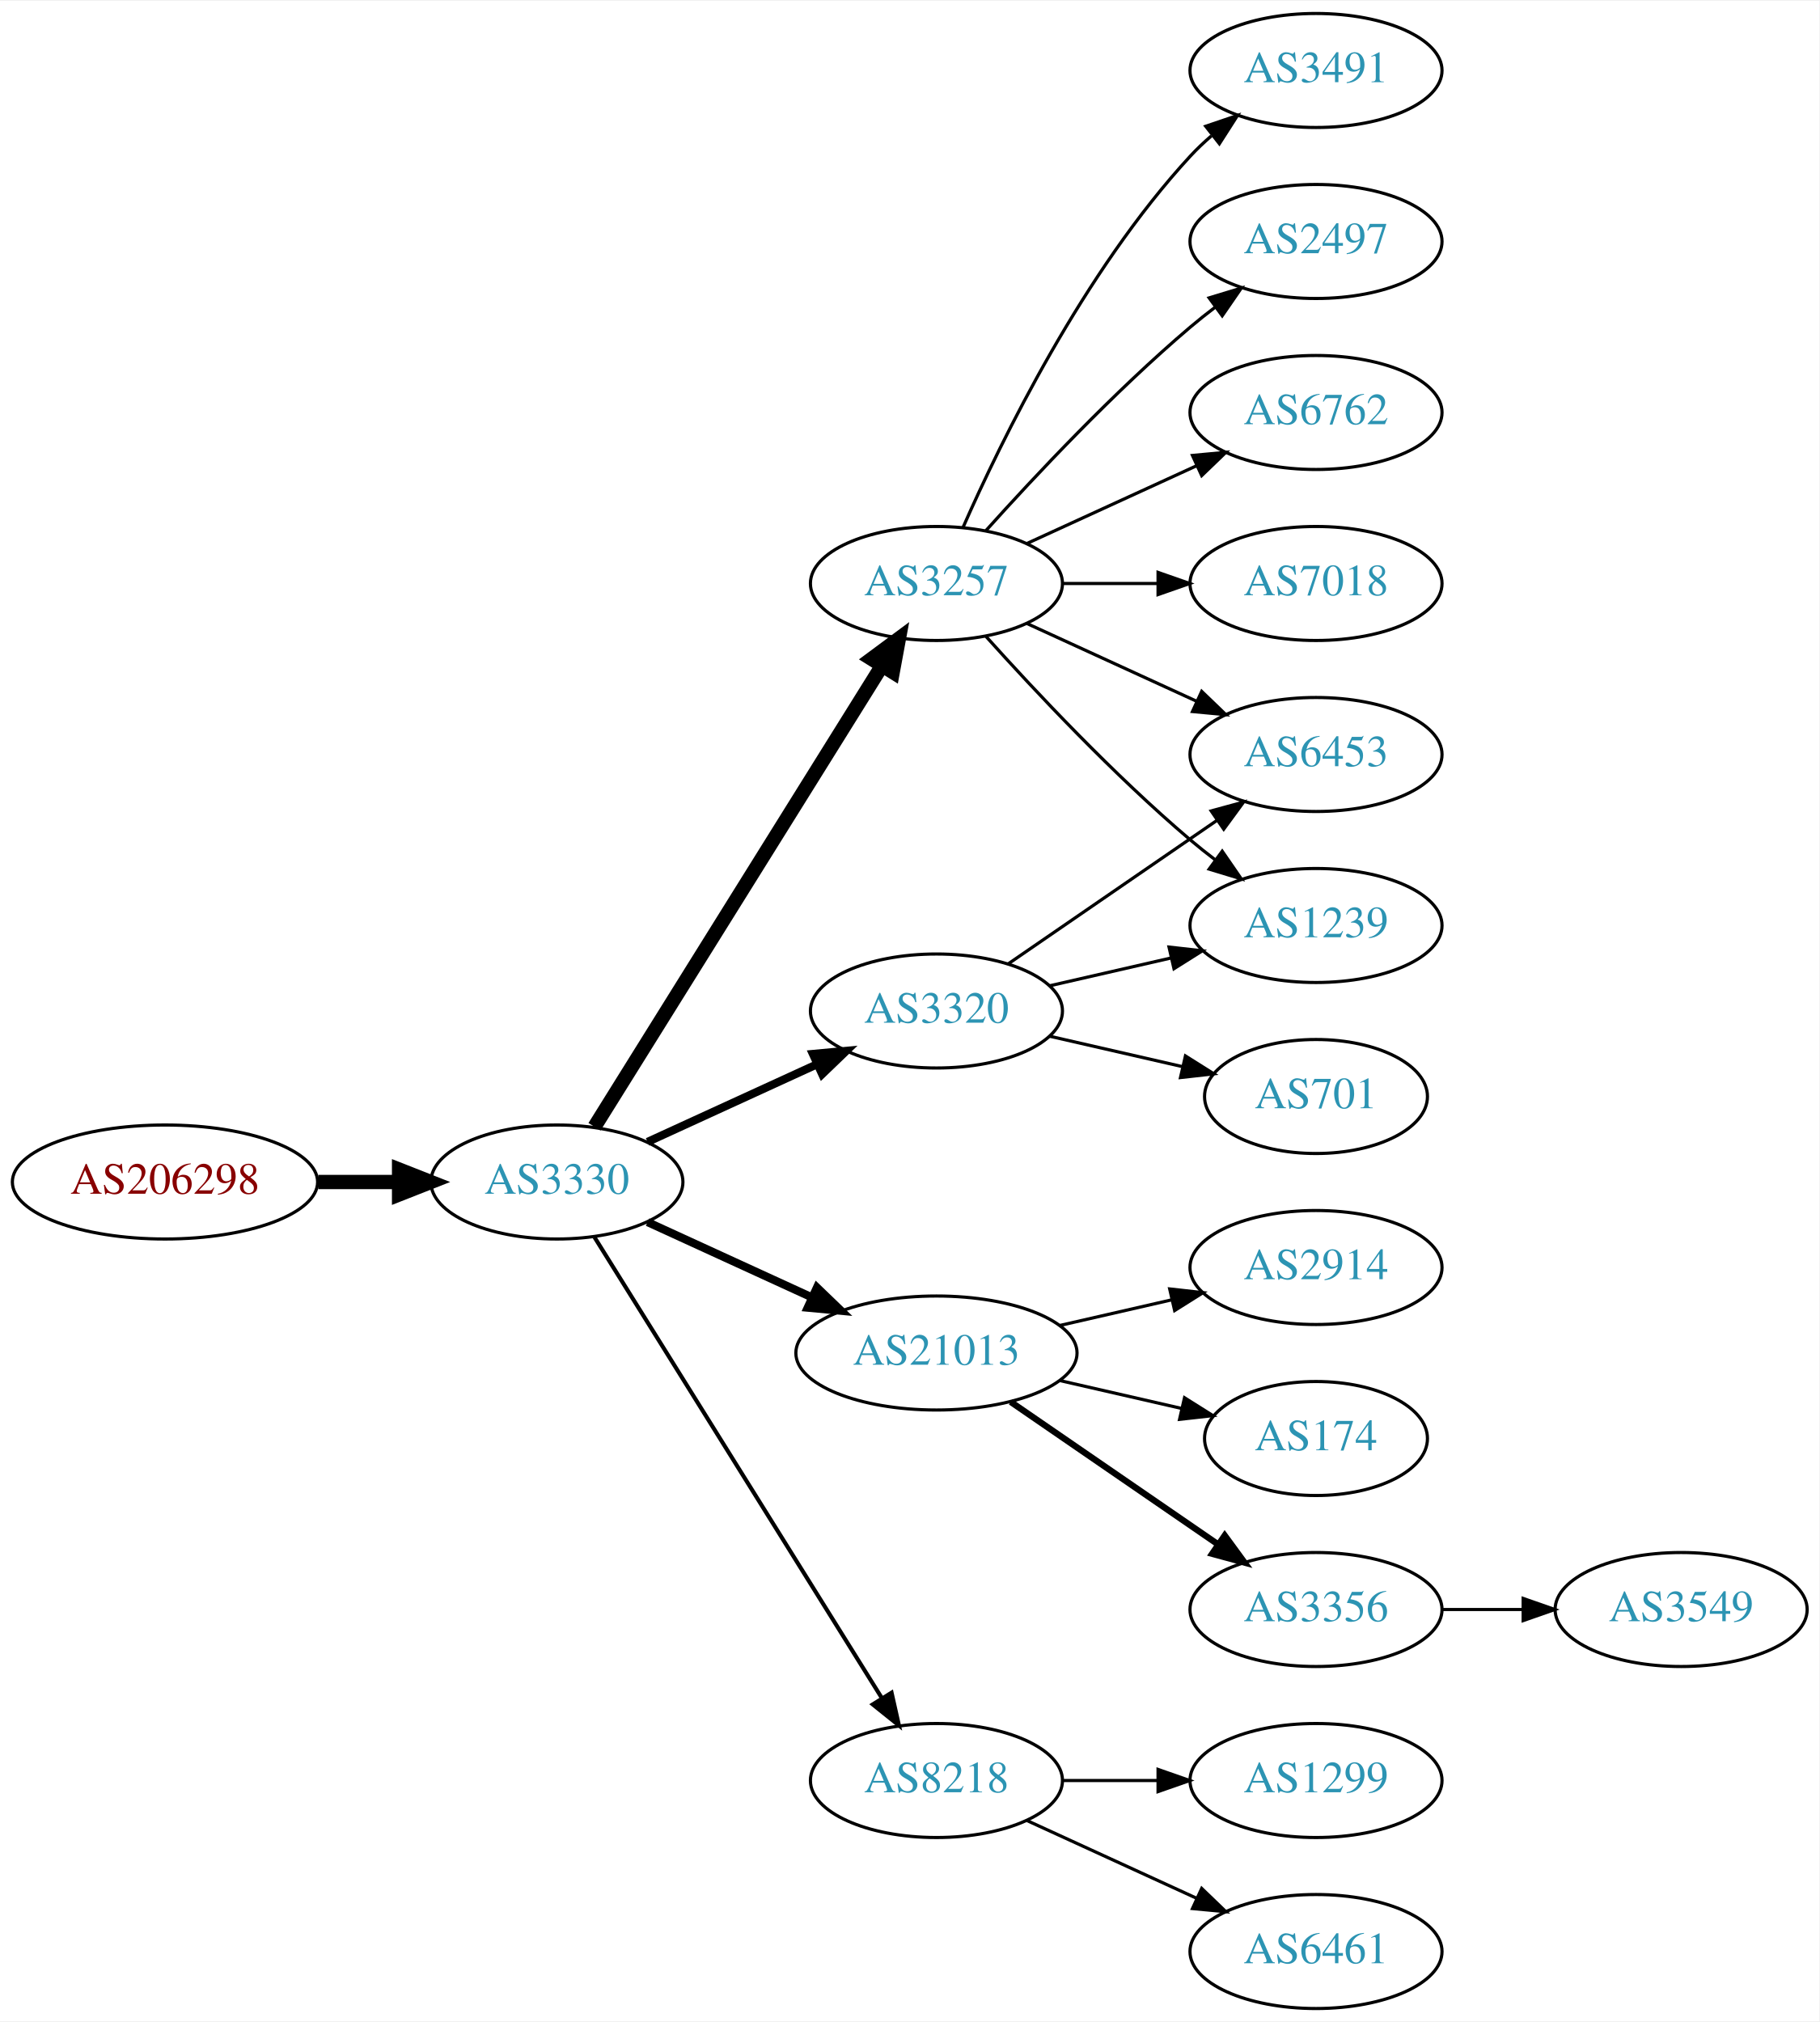
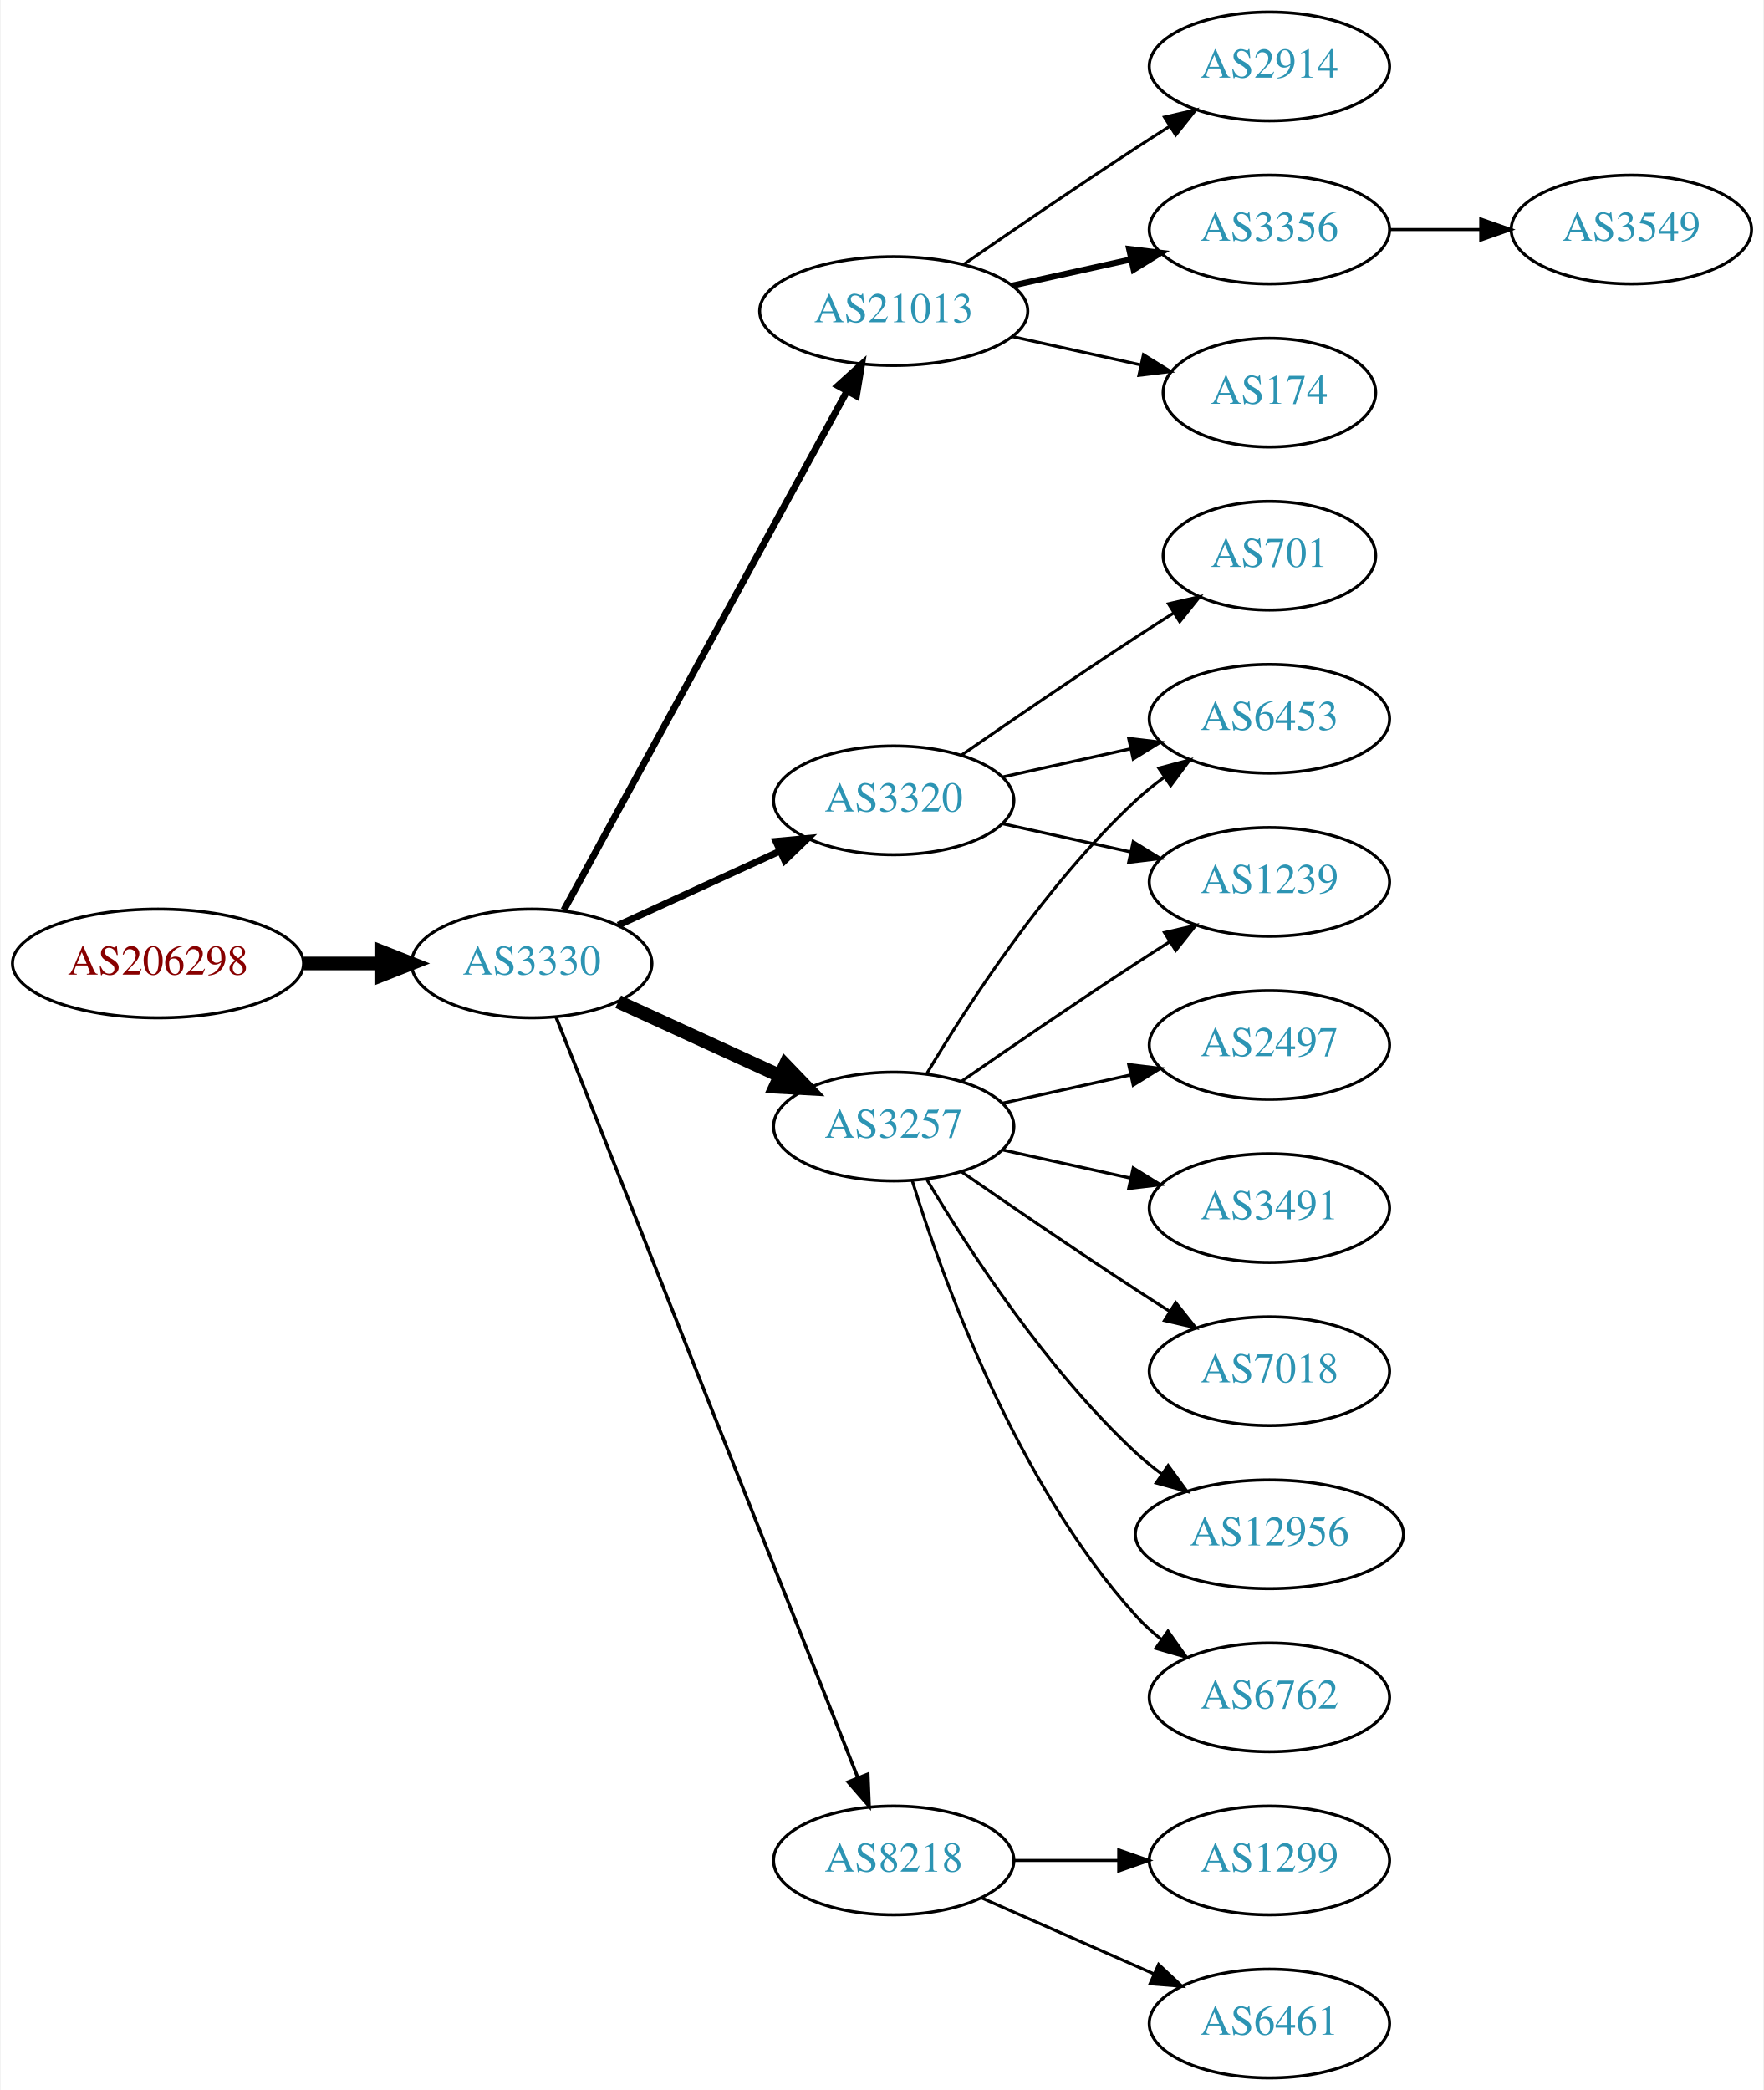
- <svg xmlns="http://www.w3.org/2000/svg" xmlns:xlink="http://www.w3.org/1999/xlink" width="574pt" height="638pt" viewBox="0.00 0.00 574.46 638.00">
-   <g id="graph0" class="graph" transform="scale(1 1) rotate(0) translate(4 634)">
-     <polygon fill="white" stroke="none" points="-4,4 -4,-634 570.463,-634 570.463,4 -4,4" />
+ <svg xmlns="http://www.w3.org/2000/svg" xmlns:xlink="http://www.w3.org/1999/xlink" width="584pt" height="692pt" viewBox="0.00 0.00 583.56 692.00">
+   <g id="graph0" class="graph" transform="scale(1 1) rotate(0) translate(4 688)">
+     <polygon fill="white" stroke="none" points="-4,4 -4,-688 579.562,-688 579.562,4 -4,4" />
    <g id="node1" class="node">
      <g id="a_node1">
        <a xlink:href="/asn/206298" xlink:title="AS206298 ~ RKM-AS [AT]">
-           <ellipse fill="#ffffff" stroke="black" cx="48.096" cy="-261" rx="48.192" ry="18" />
-           <text text-anchor="middle" x="48.096" y="-257.3" font-family="Times,serif" font-size="14.00" fill="#880000">AS206298</text>
+           <ellipse fill="#ffffff" stroke="black" cx="48.096" cy="-369" rx="48.192" ry="18" />
+           <text text-anchor="middle" x="48.096" y="-365.3" font-family="Times,serif" font-size="14.00" fill="#880000">AS206298</text>
        </a>
      </g>
    </g>
    <g id="node2" class="node">
      <g id="a_node2">
        <a xlink:href="/asn/3330" xlink:title="AS3330 ~ Vienna, Austria [AT]">
-           <ellipse fill="#ffffff" stroke="black" cx="171.838" cy="-261" rx="39.794" ry="18" />
-           <text text-anchor="middle" x="171.838" y="-257.3" font-family="Times,serif" font-size="14.00" fill="#2c94b3">AS3330</text>
+           <ellipse fill="#ffffff" stroke="black" cx="171.838" cy="-369" rx="39.794" ry="18" />
+           <text text-anchor="middle" x="171.838" y="-365.3" font-family="Times,serif" font-size="14.00" fill="#2c94b3">AS3330</text>
        </a>
      </g>
    </g>
    <g id="edge1" class="edge">
-       <path fill="none" stroke="black" stroke-width="4.5" d="M96.513,-261C104.867,-261 113.577,-261 121.969,-261" />
-       <polygon fill="black" stroke="black" stroke-width="4.5" points="122.004,-264.938 132.004,-261 122.004,-257.063 122.004,-264.938" />
+       <path fill="none" stroke="black" stroke-width="4.5" d="M96.513,-369C104.867,-369 113.577,-369 121.969,-369" />
+       <polygon fill="black" stroke="black" stroke-width="4.5" points="122.004,-372.938 132.004,-369 122.004,-365.063 122.004,-372.938" />
    </g>
    <g id="node3" class="node">
      <g id="a_node3">
-         <a xlink:href="/asn/3257" xlink:title="AS3257 ~ GTT [DE]">
-           <ellipse fill="#ffffff" stroke="black" cx="291.681" cy="-450" rx="39.794" ry="18" />
-           <text text-anchor="middle" x="291.681" y="-446.3" font-family="Times,serif" font-size="14.00" fill="#2c94b3">AS3257</text>
+         <a xlink:href="/asn/21013" xlink:title="AS21013 ~ Wels, AT [AT]">
+           <ellipse fill="#ffffff" stroke="black" cx="291.681" cy="-585" rx="44.393" ry="18" />
+           <text text-anchor="middle" x="291.681" y="-581.3" font-family="Times,serif" font-size="14.00" fill="#2c94b3">AS21013</text>
        </a>
      </g>
    </g>
    <g id="edge2" class="edge">
-       <path fill="none" stroke="black" stroke-width="4.5" d="M183.713,-278.442C204.496,-311.775 249.957,-384.686 274.386,-423.866" />
-       <polygon fill="black" stroke="black" stroke-width="4.5" points="271.2,-426.198 279.832,-432.6 277.882,-422.031 271.2,-426.198" />
+       <path fill="none" stroke="black" stroke-width="2.25" d="M182.481,-386.676C203.163,-424.584 251.876,-513.873 276.255,-558.559" />
+       <polygon fill="black" stroke="black" stroke-width="2.25" points="273.207,-560.28 281.069,-567.383 279.352,-556.928 273.207,-560.28" />
    </g>
    <g id="node4" class="node">
      <g id="a_node4">
-         <a xlink:href="/asn/3320" xlink:title="AS3320 ~ DTAG [DE]">
+         <a xlink:href="/asn/3257" xlink:title="AS3257 ~ GTT [DE]">
          <ellipse fill="#ffffff" stroke="black" cx="291.681" cy="-315" rx="39.794" ry="18" />
-           <text text-anchor="middle" x="291.681" y="-311.3" font-family="Times,serif" font-size="14.00" fill="#2c94b3">AS3320</text>
+           <text text-anchor="middle" x="291.681" y="-311.3" font-family="Times,serif" font-size="14.00" fill="#2c94b3">AS3257</text>
        </a>
      </g>
    </g>
    <g id="edge3" class="edge">
-       <path fill="none" stroke="black" stroke-width="2.571" d="M200.467,-273.661C216.424,-280.973 236.694,-290.261 253.977,-298.181" />
-       <polygon fill="black" stroke="black" stroke-width="2.571" points="252.676,-301.435 263.225,-302.419 255.592,-295.071 252.676,-301.435" />
+       <path fill="none" stroke="black" stroke-width="4.5" d="M200.467,-356.339C216.424,-349.027 236.694,-339.739 253.977,-331.819" />
+       <polygon fill="black" stroke="black" stroke-width="4.5" points="255.774,-335.327 263.225,-327.581 252.493,-328.168 255.774,-335.327" />
    </g>
    <g id="node5" class="node">
      <g id="a_node5">
-         <a xlink:href="/asn/21013" xlink:title="AS21013 ~ Wels, AT [AT]">
-           <ellipse fill="#ffffff" stroke="black" cx="291.681" cy="-207" rx="44.393" ry="18" />
-           <text text-anchor="middle" x="291.681" y="-203.3" font-family="Times,serif" font-size="14.00" fill="#2c94b3">AS21013</text>
-         </a>
-       </g>
-     </g>
-     <g id="edge4" class="edge">
-       <path fill="none" stroke="black" stroke-width="2.571" d="M200.467,-248.339C215.965,-241.238 235.531,-232.272 252.478,-224.506" />
-       <polygon fill="black" stroke="black" stroke-width="2.571" points="253.948,-227.683 261.58,-220.335 251.031,-221.319 253.948,-227.683" />
-     </g>
-     <g id="node6" class="node">
-       <g id="a_node6">
        <a xlink:href="/asn/8218" xlink:title="AS8218 ~ legacy Neotelecoms [FR]">
          <ellipse fill="#ffffff" stroke="black" cx="291.681" cy="-72" rx="39.794" ry="18" />
          <text text-anchor="middle" x="291.681" y="-68.3" font-family="Times,serif" font-size="14.00" fill="#2c94b3">AS8218</text>
        </a>
      </g>
    </g>
+     <g id="edge4" class="edge">
+       <path fill="none" stroke="black" stroke-width="1.125" d="M179.857,-351.311C199.623,-301.493 255.865,-159.746 279.744,-99.564" />
+       <polygon fill="black" stroke="black" stroke-width="1.125" points="283.115,-100.558 283.55,-89.972 276.608,-97.976 283.115,-100.558" />
+     </g>
+     <g id="node6" class="node">
+       <g id="a_node6">
+         <a xlink:href="/asn/3320" xlink:title="AS3320 ~ DTAG [DE]">
+           <ellipse fill="#ffffff" stroke="black" cx="291.681" cy="-423" rx="39.794" ry="18" />
+           <text text-anchor="middle" x="291.681" y="-419.3" font-family="Times,serif" font-size="14.00" fill="#2c94b3">AS3320</text>
+         </a>
+       </g>
+     </g>
    <g id="edge5" class="edge">
-       <path fill="none" stroke="black" stroke-width="1.286" d="M183.713,-243.558C204.496,-210.225 249.957,-137.314 274.386,-98.134" />
-       <polygon fill="black" stroke="black" stroke-width="1.286" points="277.511,-99.737 279.832,-89.4 271.571,-96.034 277.511,-99.737" />
+       <path fill="none" stroke="black" stroke-width="2.25" d="M200.467,-381.661C216.424,-388.973 236.694,-398.261 253.977,-406.181" />
+       <polygon fill="black" stroke="black" stroke-width="2.25" points="252.676,-409.435 263.225,-410.419 255.592,-403.071 252.676,-409.435" />
    </g>
    <g id="node7" class="node">
      <g id="a_node7">
-         <a xlink:href="/asn/3491" xlink:title="AS3491 ~ PCCW Global, Inc. [US]">
-           <ellipse fill="#ffffff" stroke="black" cx="411.523" cy="-612" rx="39.794" ry="18" />
-           <text text-anchor="middle" x="411.523" y="-608.3" font-family="Times,serif" font-size="14.00" fill="#2c94b3">AS3491</text>
+         <a xlink:href="/asn/2914" xlink:title="AS2914 ~ NTT America, Inc. [US]">
+           <ellipse fill="#ffffff" stroke="black" cx="416.073" cy="-666" rx="39.794" ry="18" />
+           <text text-anchor="middle" x="416.073" y="-662.3" font-family="Times,serif" font-size="14.00" fill="#2c94b3">AS2914</text>
        </a>
      </g>
    </g>
    <g id="edge6" class="edge">
-       <path fill="none" stroke="black" d="M300.096,-467.761C312.165,-495.183 338.136,-548.473 371.877,-585 373.907,-587.198 376.146,-589.319 378.492,-591.34" />
-       <polygon fill="black" stroke="black" points="376.704,-594.386 386.736,-597.794 381.019,-588.874 376.704,-594.386" />
+       <path fill="none" stroke="black" d="M314.711,-600.367C330.514,-611.305 352.37,-626.261 371.877,-639 375.459,-641.339 379.229,-643.759 382.989,-646.144" />
+       <polygon fill="black" stroke="black" points="381.323,-649.231 391.65,-651.596 385.052,-643.307 381.323,-649.231" />
    </g>
    <g id="node8" class="node">
      <g id="a_node8">
-         <a xlink:href="/asn/2497" xlink:title="AS2497 ~ Internet Initiative Japan Inc. [JP]">
-           <ellipse fill="#ffffff" stroke="black" cx="411.523" cy="-558" rx="39.794" ry="18" />
-           <text text-anchor="middle" x="411.523" y="-554.3" font-family="Times,serif" font-size="14.00" fill="#2c94b3">AS2497</text>
+         <a xlink:href="/asn/3356" xlink:title="AS3356 ~ Level 3 Parent, LLC [US]">
+           <ellipse fill="#ffffff" stroke="black" cx="416.073" cy="-612" rx="39.794" ry="18" />
+           <text text-anchor="middle" x="416.073" y="-608.3" font-family="Times,serif" font-size="14.00" fill="#2c94b3">AS3356</text>
        </a>
      </g>
    </g>
    <g id="edge7" class="edge">
-       <path fill="none" stroke="black" d="M307.327,-466.725C322.627,-483.765 347.725,-510.523 371.877,-531 374.374,-533.117 377.034,-535.232 379.746,-537.293" />
-       <polygon fill="black" stroke="black" points="377.782,-540.194 387.922,-543.266 381.912,-534.541 377.782,-540.194" />
+       <path fill="none" stroke="black" stroke-width="2" d="M331.07,-593.469C343.461,-596.202 357.308,-599.257 370.129,-602.085" />
+       <polygon fill="black" stroke="black" stroke-width="2" points="369.624,-605.558 380.143,-604.295 371.132,-598.722 369.624,-605.558" />
    </g>
    <g id="node9" class="node">
      <g id="a_node9">
-         <a xlink:href="/asn/6453" xlink:title="AS6453 ~ TATA COMMUNICATIONS (AMERICA) INC [US]">
-           <ellipse fill="#ffffff" stroke="black" cx="411.523" cy="-396" rx="39.794" ry="18" />
-           <text text-anchor="middle" x="411.523" y="-392.3" font-family="Times,serif" font-size="14.00" fill="#2c94b3">AS6453</text>
+         <a xlink:href="/asn/174" xlink:title="AS174 ~ Cogent Communications [US]">
+           <ellipse fill="#ffffff" stroke="black" cx="416.073" cy="-558" rx="35.194" ry="18" />
+           <text text-anchor="middle" x="416.073" y="-554.3" font-family="Times,serif" font-size="14.00" fill="#2c94b3">AS174</text>
        </a>
      </g>
    </g>
    <g id="edge8" class="edge">
-       <path fill="none" stroke="black" d="M320.309,-437.339C336.266,-430.027 356.537,-420.739 373.82,-412.819" />
-       <polygon fill="black" stroke="black" points="375.434,-415.929 383.067,-408.581 372.518,-409.565 375.434,-415.929" />
+       <path fill="none" stroke="black" d="M331.07,-576.531C344.478,-573.573 359.59,-570.24 373.262,-567.224" />
+       <polygon fill="black" stroke="black" points="374.373,-570.563 383.385,-564.99 372.865,-563.727 374.373,-570.563" />
    </g>
    <g id="node10" class="node">
      <g id="a_node10">
        <a xlink:href="/asn/6762" xlink:title="AS6762 ~ TELECOM ITALIA SPARKLE S.p.A. [IT]">
-           <ellipse fill="#ffffff" stroke="black" cx="411.523" cy="-504" rx="39.794" ry="18" />
-           <text text-anchor="middle" x="411.523" y="-500.3" font-family="Times,serif" font-size="14.00" fill="#2c94b3">AS6762</text>
+           <ellipse fill="#ffffff" stroke="black" cx="416.073" cy="-126" rx="39.794" ry="18" />
+           <text text-anchor="middle" x="416.073" y="-122.3" font-family="Times,serif" font-size="14.00" fill="#2c94b3">AS6762</text>
        </a>
      </g>
    </g>
    <g id="edge9" class="edge">
-       <path fill="none" stroke="black" d="M320.309,-462.661C336.266,-469.973 356.537,-479.261 373.82,-487.181" />
-       <polygon fill="black" stroke="black" points="372.518,-490.435 383.067,-491.419 375.434,-484.071 372.518,-490.435" />
+       <path fill="none" stroke="black" d="M297.818,-297.06C307.721,-265.021 332.059,-197.188 371.877,-153 374.393,-150.208 377.264,-147.599 380.303,-145.188" />
+       <polygon fill="black" stroke="black" points="382.487,-147.93 388.611,-139.285 378.432,-142.224 382.487,-147.93" />
    </g>
    <g id="node11" class="node">
      <g id="a_node11">
-         <a xlink:href="/asn/7018" xlink:title="AS7018 ~ AT&amp;T Services, Inc. [US]">
-           <ellipse fill="#ffffff" stroke="black" cx="411.523" cy="-450" rx="39.794" ry="18" />
-           <text text-anchor="middle" x="411.523" y="-446.3" font-family="Times,serif" font-size="14.00" fill="#2c94b3">AS7018</text>
+         <a xlink:href="/asn/1239" xlink:title="AS1239 ~ Sprint [US]">
+           <ellipse fill="#ffffff" stroke="black" cx="416.073" cy="-396" rx="39.794" ry="18" />
+           <text text-anchor="middle" x="416.073" y="-392.3" font-family="Times,serif" font-size="14.00" fill="#2c94b3">AS1239</text>
        </a>
      </g>
    </g>
    <g id="edge10" class="edge">
-       <path fill="none" stroke="black" d="M331.593,-450C341.146,-450 351.496,-450 361.459,-450" />
-       <polygon fill="black" stroke="black" points="361.651,-453.5 371.651,-450 361.651,-446.5 361.651,-453.5" />
+       <path fill="none" stroke="black" d="M314.038,-329.901C329.889,-340.877 352.092,-356.079 371.877,-369 375.459,-371.339 379.229,-373.759 382.989,-376.144" />
+       <polygon fill="black" stroke="black" points="381.323,-379.231 391.65,-381.596 385.052,-373.307 381.323,-379.231" />
    </g>
    <g id="node12" class="node">
      <g id="a_node12">
-         <a xlink:href="/asn/1239" xlink:title="AS1239 ~ Sprint [US]">
-           <ellipse fill="#ffffff" stroke="black" cx="411.523" cy="-342" rx="39.794" ry="18" />
-           <text text-anchor="middle" x="411.523" y="-338.3" font-family="Times,serif" font-size="14.00" fill="#2c94b3">AS1239</text>
+         <a xlink:href="/asn/2497" xlink:title="AS2497 ~ Internet Initiative Japan Inc. [JP]">
+           <ellipse fill="#ffffff" stroke="black" cx="416.073" cy="-342" rx="39.794" ry="18" />
+           <text text-anchor="middle" x="416.073" y="-338.3" font-family="Times,serif" font-size="14.00" fill="#2c94b3">AS2497</text>
        </a>
      </g>
    </g>
    <g id="edge11" class="edge">
-       <path fill="none" stroke="black" d="M307.327,-433.275C322.627,-416.235 347.725,-389.477 371.877,-369 374.374,-366.883 377.034,-364.768 379.746,-362.707" />
-       <polygon fill="black" stroke="black" points="381.912,-365.459 387.922,-356.734 377.782,-359.806 381.912,-365.459" />
-     </g>
-     <g id="edge13" class="edge">
-       <path fill="none" stroke="black" d="M314.295,-329.857C332.783,-342.565 359.597,-360.995 380.227,-375.175" />
-       <polygon fill="black" stroke="black" points="378.423,-378.183 388.647,-380.963 382.388,-372.414 378.423,-378.183" />
-     </g>
-     <g id="edge12" class="edge">
-       <path fill="none" stroke="black" d="M327.4,-322.955C339.4,-325.704 353.021,-328.825 365.713,-331.733" />
-       <polygon fill="black" stroke="black" points="365.116,-335.187 375.645,-334.009 366.679,-328.364 365.116,-335.187" />
+       <path fill="none" stroke="black" d="M327.753,-322.737C340.94,-325.646 356.12,-328.995 370.086,-332.076" />
+       <polygon fill="black" stroke="black" points="369.476,-335.525 379.995,-334.262 370.984,-328.69 369.476,-335.525" />
    </g>
    <g id="node13" class="node">
      <g id="a_node13">
-         <a xlink:href="/asn/701" xlink:title="AS701 ~ UUNET [US]">
-           <ellipse fill="#ffffff" stroke="black" cx="411.523" cy="-288" rx="35.194" ry="18" />
-           <text text-anchor="middle" x="411.523" y="-284.3" font-family="Times,serif" font-size="14.00" fill="#2c94b3">AS701</text>
-         </a>
-       </g>
-     </g>
-     <g id="edge14" class="edge">
-       <path fill="none" stroke="black" d="M327.4,-307.045C340.492,-304.045 355.514,-300.604 369.155,-297.478" />
-       <polygon fill="black" stroke="black" points="370.297,-300.807 379.262,-295.162 368.733,-293.984 370.297,-300.807" />
+         <a xlink:href="/asn/6453" xlink:title="AS6453 ~ TATA COMMUNICATIONS (AMERICA) INC [US]">
+           <ellipse fill="#ffffff" stroke="black" cx="416.073" cy="-450" rx="39.794" ry="18" />
+           <text text-anchor="middle" x="416.073" y="-446.3" font-family="Times,serif" font-size="14.00" fill="#2c94b3">AS6453</text>
+         </a>
+       </g>
+     </g>
+     <g id="edge12" class="edge">
+       <path fill="none" stroke="black" d="M302.726,-332.671C316.297,-355.472 342.23,-395.472 371.877,-423 374.783,-425.699 377.996,-428.28 381.32,-430.703" />
+       <polygon fill="black" stroke="black" points="379.455,-433.667 389.698,-436.375 383.38,-427.87 379.455,-433.667" />
    </g>
    <g id="node14" class="node">
      <g id="a_node14">
-         <a xlink:href="/asn/2914" xlink:title="AS2914 ~ NTT America, Inc. [US]">
-           <ellipse fill="#ffffff" stroke="black" cx="411.523" cy="-234" rx="39.794" ry="18" />
-           <text text-anchor="middle" x="411.523" y="-230.3" font-family="Times,serif" font-size="14.00" fill="#2c94b3">AS2914</text>
-         </a>
-       </g>
-     </g>
-     <g id="edge15" class="edge">
-       <path fill="none" stroke="black" d="M330.615,-215.692C341.856,-218.267 354.269,-221.111 365.892,-223.774" />
-       <polygon fill="black" stroke="black" points="365.324,-227.235 375.853,-226.057 366.888,-220.412 365.324,-227.235" />
+         <a xlink:href="/asn/3491" xlink:title="AS3491 ~ PCCW Global, Inc. [US]">
+           <ellipse fill="#ffffff" stroke="black" cx="416.073" cy="-288" rx="39.794" ry="18" />
+           <text text-anchor="middle" x="416.073" y="-284.3" font-family="Times,serif" font-size="14.00" fill="#2c94b3">AS3491</text>
+         </a>
+       </g>
+     </g>
+     <g id="edge13" class="edge">
+       <path fill="none" stroke="black" d="M327.753,-307.263C340.94,-304.354 356.12,-301.005 370.086,-297.924" />
+       <polygon fill="black" stroke="black" points="370.984,-301.31 379.995,-295.738 369.476,-294.475 370.984,-301.31" />
    </g>
    <g id="node15" class="node">
      <g id="a_node15">
-         <a xlink:href="/asn/174" xlink:title="AS174 ~ Cogent Communications [US]">
-           <ellipse fill="#ffffff" stroke="black" cx="411.523" cy="-180" rx="35.194" ry="18" />
-           <text text-anchor="middle" x="411.523" y="-176.3" font-family="Times,serif" font-size="14.00" fill="#2c94b3">AS174</text>
-         </a>
-       </g>
-     </g>
-     <g id="edge16" class="edge">
-       <path fill="none" stroke="black" d="M330.615,-198.308C342.932,-195.486 356.657,-192.342 369.208,-189.466" />
-       <polygon fill="black" stroke="black" points="370.007,-192.874 378.972,-187.229 368.443,-186.051 370.007,-192.874" />
+         <a xlink:href="/asn/7018" xlink:title="AS7018 ~ AT&amp;T Services, Inc. [US]">
+           <ellipse fill="#ffffff" stroke="black" cx="416.073" cy="-234" rx="39.794" ry="18" />
+           <text text-anchor="middle" x="416.073" y="-230.3" font-family="Times,serif" font-size="14.00" fill="#2c94b3">AS7018</text>
+         </a>
+       </g>
+     </g>
+     <g id="edge14" class="edge">
+       <path fill="none" stroke="black" d="M314.038,-300.099C329.889,-289.123 352.092,-273.921 371.877,-261 375.459,-258.661 379.229,-256.241 382.989,-253.856" />
+       <polygon fill="black" stroke="black" points="385.052,-256.693 391.65,-248.404 381.323,-250.769 385.052,-256.693" />
    </g>
    <g id="node16" class="node">
      <g id="a_node16">
-         <a xlink:href="/asn/3356" xlink:title="AS3356 ~ Level 3 Parent, LLC [US]">
-           <ellipse fill="#ffffff" stroke="black" cx="411.523" cy="-126" rx="39.794" ry="18" />
-           <text text-anchor="middle" x="411.523" y="-122.3" font-family="Times,serif" font-size="14.00" fill="#2c94b3">AS3356</text>
-         </a>
-       </g>
-     </g>
-     <g id="edge17" class="edge">
-       <path fill="none" stroke="black" stroke-width="2" d="M315.123,-191.574C333.704,-178.802 360.265,-160.545 380.645,-146.537" />
-       <polygon fill="black" stroke="black" stroke-width="2" points="382.701,-149.371 388.959,-140.822 378.736,-143.602 382.701,-149.371" />
+         <a xlink:href="/asn/12956" xlink:title="AS12956 ~ TELXIUS [ES]">
+           <ellipse fill="#ffffff" stroke="black" cx="416.073" cy="-180" rx="44.393" ry="18" />
+           <text text-anchor="middle" x="416.073" y="-176.3" font-family="Times,serif" font-size="14.00" fill="#2c94b3">AS12956</text>
+         </a>
+       </g>
+     </g>
+     <g id="edge15" class="edge">
+       <path fill="none" stroke="black" d="M302.726,-297.329C316.297,-274.528 342.23,-234.528 371.877,-207 374.483,-204.58 377.337,-202.254 380.296,-200.052" />
+       <polygon fill="black" stroke="black" points="382.543,-202.754 388.795,-194.2 378.573,-196.988 382.543,-202.754" />
    </g>
    <g id="node17" class="node">
      <g id="a_node17">
-         <a xlink:href="/asn/1299" xlink:title="AS1299 ~ Telia Carrier [EU]">
-           <ellipse fill="#ffffff" stroke="black" cx="411.523" cy="-72" rx="39.794" ry="18" />
-           <text text-anchor="middle" x="411.523" y="-68.3" font-family="Times,serif" font-size="14.00" fill="#2c94b3">AS1299</text>
-         </a>
-       </g>
-     </g>
-     <g id="edge18" class="edge">
-       <path fill="none" stroke="black" d="M331.593,-72C341.146,-72 351.496,-72 361.459,-72" />
-       <polygon fill="black" stroke="black" points="361.651,-75.5 371.651,-72 361.651,-68.5 361.651,-75.5" />
+         <a xlink:href="/asn/6461" xlink:title="AS6461 ~ Zayo Bandwidth [US]">
+           <ellipse fill="#ffffff" stroke="black" cx="416.073" cy="-18" rx="39.794" ry="18" />
+           <text text-anchor="middle" x="416.073" y="-14.3" font-family="Times,serif" font-size="14.00" fill="#2c94b3">AS6461</text>
+         </a>
+       </g>
+     </g>
+     <g id="edge16" class="edge">
+       <path fill="none" stroke="black" d="M320.76,-59.611C337.708,-52.134 359.505,-42.517 377.874,-34.412" />
+       <polygon fill="black" stroke="black" points="379.388,-37.57 387.124,-30.331 376.562,-31.166 379.388,-37.57" />
    </g>
    <g id="node18" class="node">
      <g id="a_node18">
-         <a xlink:href="/asn/6461" xlink:title="AS6461 ~ Zayo Bandwidth [US]">
-           <ellipse fill="#ffffff" stroke="black" cx="411.523" cy="-18" rx="39.794" ry="18" />
-           <text text-anchor="middle" x="411.523" y="-14.3" font-family="Times,serif" font-size="14.00" fill="#2c94b3">AS6461</text>
-         </a>
-       </g>
+         <a xlink:href="/asn/1299" xlink:title="AS1299 ~ Telia Carrier [EU]">
+           <ellipse fill="#ffffff" stroke="black" cx="416.073" cy="-72" rx="39.794" ry="18" />
+           <text text-anchor="middle" x="416.073" y="-68.3" font-family="Times,serif" font-size="14.00" fill="#2c94b3">AS1299</text>
+         </a>
+       </g>
+     </g>
+     <g id="edge17" class="edge">
+       <path fill="none" stroke="black" d="M331.406,-72C342.344,-72 354.395,-72 365.861,-72" />
+       <polygon fill="black" stroke="black" points="366.179,-75.5 376.179,-72 366.179,-68.5 366.179,-75.5" />
    </g>
    <g id="edge19" class="edge">
-       <path fill="none" stroke="black" d="M320.309,-59.339C336.266,-52.027 356.537,-42.739 373.82,-34.819" />
-       <polygon fill="black" stroke="black" points="375.434,-37.929 383.067,-30.581 372.518,-31.565 375.434,-37.929" />
+       <path fill="none" stroke="black" d="M327.753,-415.263C340.94,-412.354 356.12,-409.005 370.086,-405.924" />
+       <polygon fill="black" stroke="black" points="370.984,-409.31 379.995,-403.738 369.476,-402.475 370.984,-409.31" />
+     </g>
+     <g id="edge20" class="edge">
+       <path fill="none" stroke="black" d="M327.753,-430.737C340.94,-433.646 356.12,-436.995 370.086,-440.076" />
+       <polygon fill="black" stroke="black" points="369.476,-443.525 379.995,-442.262 370.984,-436.69 369.476,-443.525" />
    </g>
    <g id="node19" class="node">
      <g id="a_node19">
+         <a xlink:href="/asn/701" xlink:title="AS701 ~ UUNET [US]">
+           <ellipse fill="#ffffff" stroke="black" cx="416.073" cy="-504" rx="35.194" ry="18" />
+           <text text-anchor="middle" x="416.073" y="-500.3" font-family="Times,serif" font-size="14.00" fill="#2c94b3">AS701</text>
+         </a>
+       </g>
+     </g>
+     <g id="edge18" class="edge">
+       <path fill="none" stroke="black" d="M314.038,-437.901C329.889,-448.877 352.092,-464.079 371.877,-477 375.921,-479.642 380.207,-482.385 384.446,-485.067" />
+       <polygon fill="black" stroke="black" points="382.66,-488.079 392.99,-490.432 386.383,-482.15 382.66,-488.079" />
+     </g>
+     <g id="node20" class="node">
+       <g id="a_node20">
        <a xlink:href="/asn/3549" xlink:title="AS3549 ~ Level 3 Parent, LLC [US]">
-           <ellipse fill="#ffffff" stroke="black" cx="526.816" cy="-126" rx="39.794" ry="18" />
-           <text text-anchor="middle" x="526.816" y="-122.3" font-family="Times,serif" font-size="14.00" fill="#2c94b3">AS3549</text>
-         </a>
-       </g>
-     </g>
-     <g id="edge20" class="edge">
-       <path fill="none" stroke="black" d="M451.195,-126C459.398,-126 468.162,-126 476.694,-126" />
-       <polygon fill="black" stroke="black" points="476.934,-129.5 486.934,-126 476.933,-122.5 476.934,-129.5" />
+           <ellipse fill="#ffffff" stroke="black" cx="535.915" cy="-612" rx="39.794" ry="18" />
+           <text text-anchor="middle" x="535.915" y="-608.3" font-family="Times,serif" font-size="14.00" fill="#2c94b3">AS3549</text>
+         </a>
+       </g>
+     </g>
+     <g id="edge21" class="edge">
+       <path fill="none" stroke="black" d="M455.985,-612C465.539,-612 475.888,-612 485.851,-612" />
+       <polygon fill="black" stroke="black" points="486.043,-615.5 496.043,-612 486.043,-608.5 486.043,-615.5" />
    </g>
  </g>
</svg>
